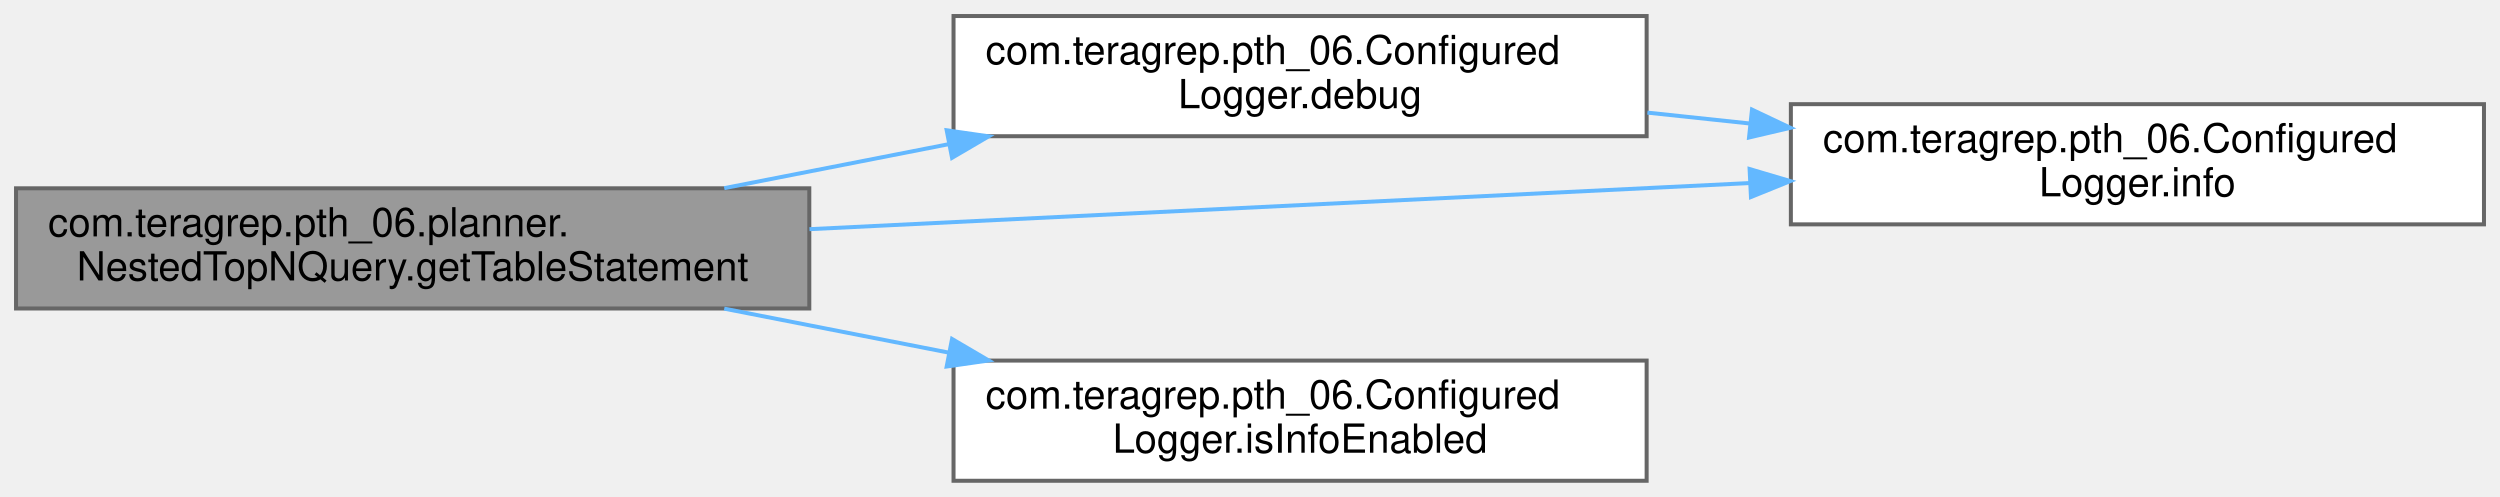
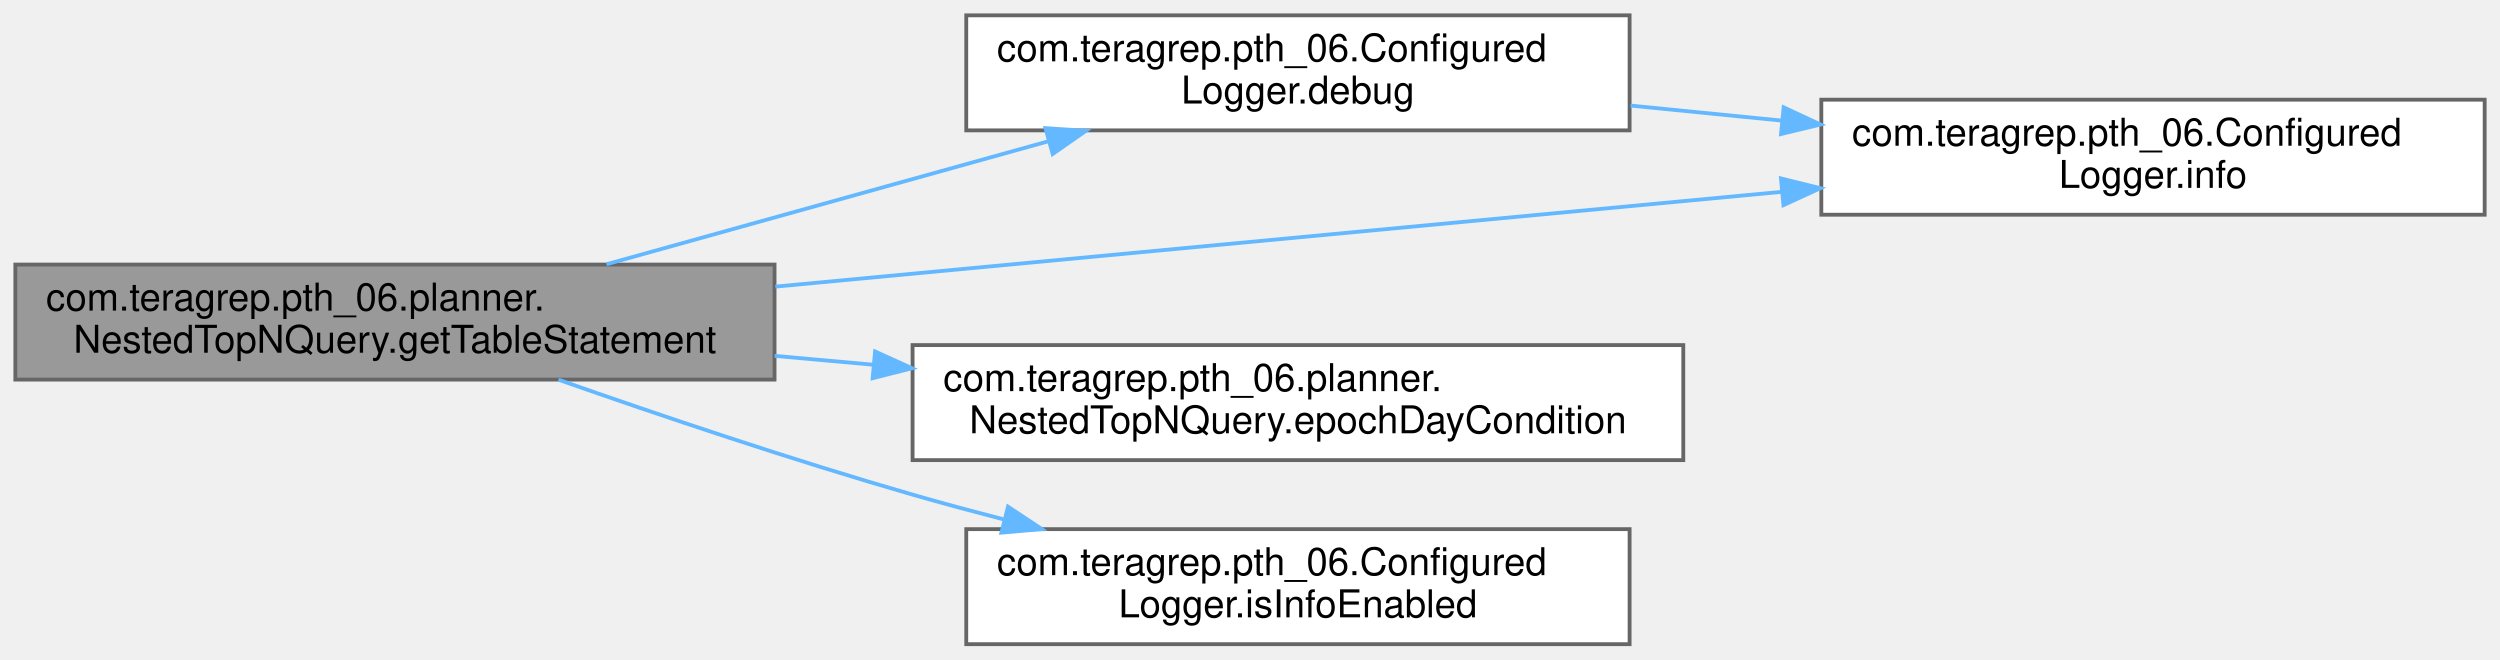
- <svg xmlns="http://www.w3.org/2000/svg" xmlns:xlink="http://www.w3.org/1999/xlink" width="624pt" height="124pt" viewBox="0.00 0.00 624.00 124.00">
-   <g id="graph0" class="graph" transform="scale(1 1) rotate(0) translate(4 120)">
+ <svg xmlns="http://www.w3.org/2000/svg" xmlns:xlink="http://www.w3.org/1999/xlink" width="652pt" height="172pt" viewBox="0.00 0.00 652.00 172.00">
+   <g id="graph0" class="graph" transform="scale(1 1) rotate(0) translate(4 168)">
    <g id="Node000001" class="node">
      <g id="a_Node000001">
        <a xlink:title=" ">
-           <polygon fill="#999999" stroke="#666666" points="198,-73 0,-73 0,-43 198,-43 198,-73" />
-           <text text-anchor="start" x="8" y="-61" font-family="Helvetica,sans-Serif" font-size="10.00">com.teragrep.pth_06.planner.</text>
-           <text text-anchor="middle" x="99" y="-50" font-family="Helvetica,sans-Serif" font-size="10.00">NestedTopNQuery.getTableStatement</text>
+           <polygon fill="#999999" stroke="#666666" points="198,-99 0,-99 0,-69 198,-69 198,-99" />
+           <text text-anchor="start" x="8" y="-87" font-family="Helvetica,sans-Serif" font-size="10.00">com.teragrep.pth_06.planner.</text>
+           <text text-anchor="middle" x="99" y="-76" font-family="Helvetica,sans-Serif" font-size="10.00">NestedTopNQuery.getTableStatement</text>
        </a>
      </g>
    </g>
    <g id="Node000002" class="node">
      <g id="a_Node000002">
        <a xlink:href="classcom_1_1teragrep_1_1pth__06_1_1ConfiguredLogger.html#a432bade7d6310bed1e1b9a405fb53d56" target="_top" xlink:title=" ">
-           <polygon fill="white" stroke="#666666" points="407,-116 234,-116 234,-86 407,-86 407,-116" />
-           <text text-anchor="start" x="242" y="-104" font-family="Helvetica,sans-Serif" font-size="10.00">com.teragrep.pth_06.Configured</text>
-           <text text-anchor="middle" x="320.5" y="-93" font-family="Helvetica,sans-Serif" font-size="10.00">Logger.debug</text>
+           <polygon fill="white" stroke="#666666" points="421,-164 248,-164 248,-134 421,-134 421,-164" />
+           <text text-anchor="start" x="256" y="-152" font-family="Helvetica,sans-Serif" font-size="10.00">com.teragrep.pth_06.Configured</text>
+           <text text-anchor="middle" x="334.5" y="-141" font-family="Helvetica,sans-Serif" font-size="10.00">Logger.debug</text>
        </a>
      </g>
    </g>
    <g id="edge1_Node000001_Node000002" class="edge">
      <g id="a_edge1_Node000001_Node000002">
        <a xlink:title=" ">
-           <path fill="none" stroke="#63b8ff" d="M176.77,-73.04C194.9,-76.59 214.35,-80.4 232.88,-84.03" />
-           <polygon fill="#63b8ff" stroke="#63b8ff" points="232.29,-87.48 242.77,-85.97 233.63,-80.61 232.29,-87.48" />
+           <path fill="none" stroke="#63b8ff" d="M154.16,-99.08C188.51,-108.64 233.14,-121.06 269.28,-131.12" />
+           <polygon fill="#63b8ff" stroke="#63b8ff" points="268.66,-134.58 279.23,-133.89 270.54,-127.84 268.66,-134.58" />
        </a>
      </g>
    </g>
    <g id="Node000003" class="node">
      <g id="a_Node000003">
        <a xlink:href="classcom_1_1teragrep_1_1pth__06_1_1ConfiguredLogger.html#adbd659cefc990abe9b2da58d3dae9970" target="_top" xlink:title=" ">
-           <polygon fill="white" stroke="#666666" points="616,-94 443,-94 443,-64 616,-64 616,-94" />
-           <text text-anchor="start" x="451" y="-82" font-family="Helvetica,sans-Serif" font-size="10.00">com.teragrep.pth_06.Configured</text>
-           <text text-anchor="middle" x="529.5" y="-71" font-family="Helvetica,sans-Serif" font-size="10.00">Logger.info</text>
+           <polygon fill="white" stroke="#666666" points="644,-142 471,-142 471,-112 644,-112 644,-142" />
+           <text text-anchor="start" x="479" y="-130" font-family="Helvetica,sans-Serif" font-size="10.00">com.teragrep.pth_06.Configured</text>
+           <text text-anchor="middle" x="557.5" y="-119" font-family="Helvetica,sans-Serif" font-size="10.00">Logger.info</text>
        </a>
      </g>
    </g>
-     <g id="edge3_Node000001_Node000003" class="edge">
-       <g id="a_edge3_Node000001_Node000003">
+     <g id="edge4_Node000001_Node000003" class="edge">
+       <g id="a_edge4_Node000001_Node000003">
        <a xlink:title=" ">
-           <path fill="none" stroke="#63b8ff" d="M198.04,-62.8C268.44,-66.26 362.85,-70.88 432.73,-74.31" />
-           <polygon fill="#63b8ff" stroke="#63b8ff" points="432.7,-77.81 442.86,-74.8 433.04,-70.82 432.7,-77.81" />
+           <path fill="none" stroke="#63b8ff" d="M198.21,-93.25C275.83,-100.56 383.55,-110.71 460.57,-117.96" />
+           <polygon fill="#63b8ff" stroke="#63b8ff" points="460.47,-121.47 470.76,-118.92 461.13,-114.5 460.47,-121.47" />
        </a>
      </g>
    </g>
    <g id="Node000004" class="node">
      <g id="a_Node000004">
-         <a xlink:href="classcom_1_1teragrep_1_1pth__06_1_1ConfiguredLogger.html#a03c44f8bbcceea9ce885498f428247cd" target="_top" xlink:title=" ">
-           <polygon fill="white" stroke="#666666" points="407,-30 234,-30 234,0 407,0 407,-30" />
-           <text text-anchor="start" x="242" y="-18" font-family="Helvetica,sans-Serif" font-size="10.00">com.teragrep.pth_06.Configured</text>
-           <text text-anchor="middle" x="320.5" y="-7" font-family="Helvetica,sans-Serif" font-size="10.00">Logger.isInfoEnabled</text>
+         <a xlink:href="classcom_1_1teragrep_1_1pth__06_1_1planner_1_1NestedTopNQuery.html#ad291db85aeff4adfc11be269b385c935" target="_top" xlink:title=" ">
+           <polygon fill="white" stroke="#666666" points="435,-78 234,-78 234,-48 435,-48 435,-78" />
+           <text text-anchor="start" x="242" y="-66" font-family="Helvetica,sans-Serif" font-size="10.00">com.teragrep.pth_06.planner.</text>
+           <text text-anchor="middle" x="334.5" y="-55" font-family="Helvetica,sans-Serif" font-size="10.00">NestedTopNQuery.epochDayCondition</text>
        </a>
      </g>
    </g>
-     <g id="edge4_Node000001_Node000004" class="edge">
-       <g id="a_edge4_Node000001_Node000004">
+     <g id="edge3_Node000001_Node000004" class="edge">
+       <g id="a_edge3_Node000001_Node000004">
        <a xlink:title=" ">
-           <path fill="none" stroke="#63b8ff" d="M176.77,-42.96C194.9,-39.41 214.35,-35.6 232.88,-31.97" />
-           <polygon fill="#63b8ff" stroke="#63b8ff" points="233.63,-35.39 242.77,-30.03 232.29,-28.52 233.63,-35.39" />
+           <path fill="none" stroke="#63b8ff" d="M198.01,-75.19C206.53,-74.42 215.19,-73.64 223.8,-72.87" />
+           <polygon fill="#63b8ff" stroke="#63b8ff" points="224.22,-76.34 233.87,-71.96 223.59,-69.37 224.22,-76.34" />
+         </a>
+       </g>
+     </g>
+     <g id="Node000005" class="node">
+       <g id="a_Node000005">
+         <a xlink:href="classcom_1_1teragrep_1_1pth__06_1_1ConfiguredLogger.html#a03c44f8bbcceea9ce885498f428247cd" target="_top" xlink:title=" ">
+           <polygon fill="white" stroke="#666666" points="421,-30 248,-30 248,0 421,0 421,-30" />
+           <text text-anchor="start" x="256" y="-18" font-family="Helvetica,sans-Serif" font-size="10.00">com.teragrep.pth_06.Configured</text>
+           <text text-anchor="middle" x="334.5" y="-7" font-family="Helvetica,sans-Serif" font-size="10.00">Logger.isInfoEnabled</text>
+         </a>
+       </g>
+     </g>
+     <g id="edge5_Node000001_Node000005" class="edge">
+       <g id="a_edge5_Node000001_Node000005">
+         <a xlink:title=" ">
+           <path fill="none" stroke="#63b8ff" d="M141.65,-68.97C167.95,-59.74 202.75,-48 234,-39 241.71,-36.78 249.79,-34.6 257.88,-32.51" />
+           <polygon fill="#63b8ff" stroke="#63b8ff" points="258.89,-35.86 267.72,-30.01 257.17,-29.08 258.89,-35.86" />
        </a>
      </g>
    </g>
    <g id="edge2_Node000002_Node000003" class="edge">
      <g id="a_edge2_Node000002_Node000003">
        <a xlink:title=" ">
-           <path fill="none" stroke="#63b8ff" d="M407.19,-91.89C415.66,-90.99 424.3,-90.07 432.87,-89.16" />
-           <polygon fill="#63b8ff" stroke="#63b8ff" points="433.3,-92.64 442.88,-88.1 432.56,-85.68 433.3,-92.64" />
+           <path fill="none" stroke="#63b8ff" d="M421.26,-140.46C434.22,-139.17 447.65,-137.84 460.8,-136.53" />
+           <polygon fill="#63b8ff" stroke="#63b8ff" points="461.18,-140.01 470.79,-135.53 460.49,-133.04 461.18,-140.01" />
        </a>
      </g>
    </g>
  </g>
</svg>
